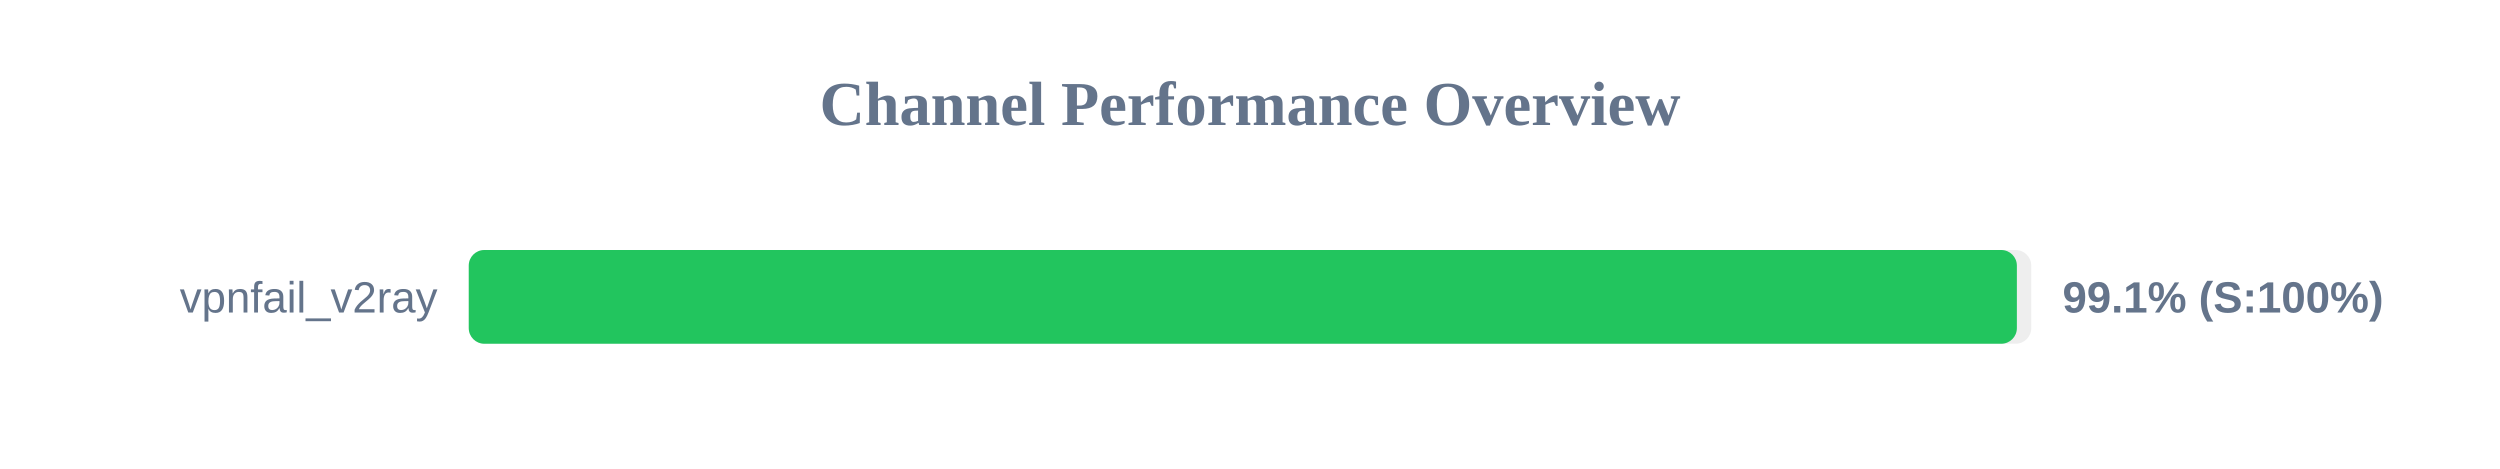
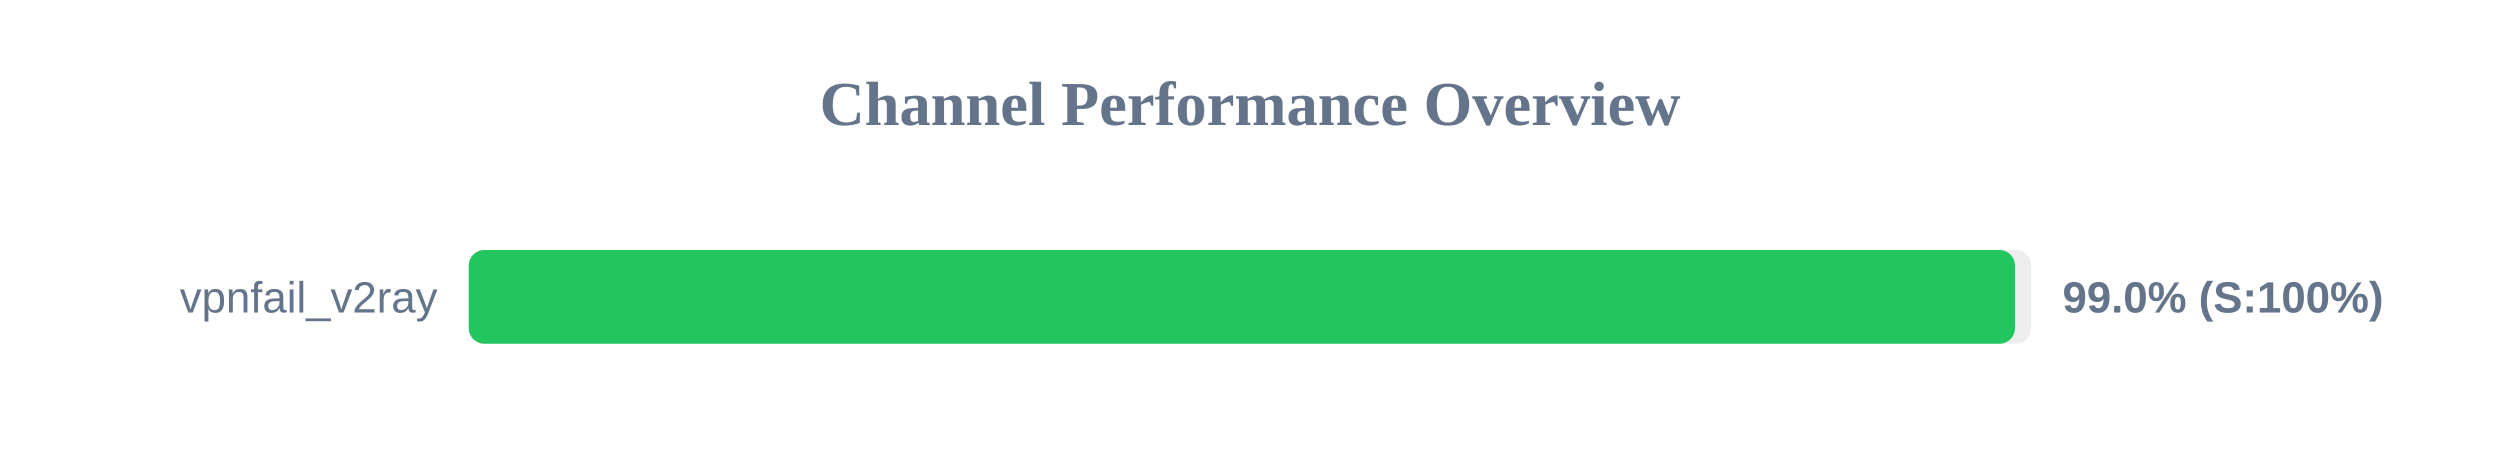
<svg xmlns="http://www.w3.org/2000/svg" width="800" height="150" version="1.1">
  <style>
        .row { font: 14px Arial; fill: #64748b; }
        .score { font: bold 14px Arial; fill: #64748b; }
    </style>
  <text x="400" y="40" text-anchor="middle" font-size="20px" font-weight="bold" fill="#64748b">Channel Performance Overview</text>
  <rect x="150" y="80" width="500" height="30" fill="#eee" rx="5" />
-   <rect x="150" y="80" width="495.4" height="30" fill="#22c55e" rx="5" />
+   <rect x="150" y="80" width="494.8" height="30" fill="#22c55e" rx="5" />
  <text x="140" y="100" text-anchor="end" class="row">vpnfail_v2ray</text>
-   <text x="660" y="100" text-anchor="start" class="score">99.1% (S:100%)</text>
+   <text x="660" y="100" text-anchor="start" class="score">99.0% (S:100%)</text>
</svg>
